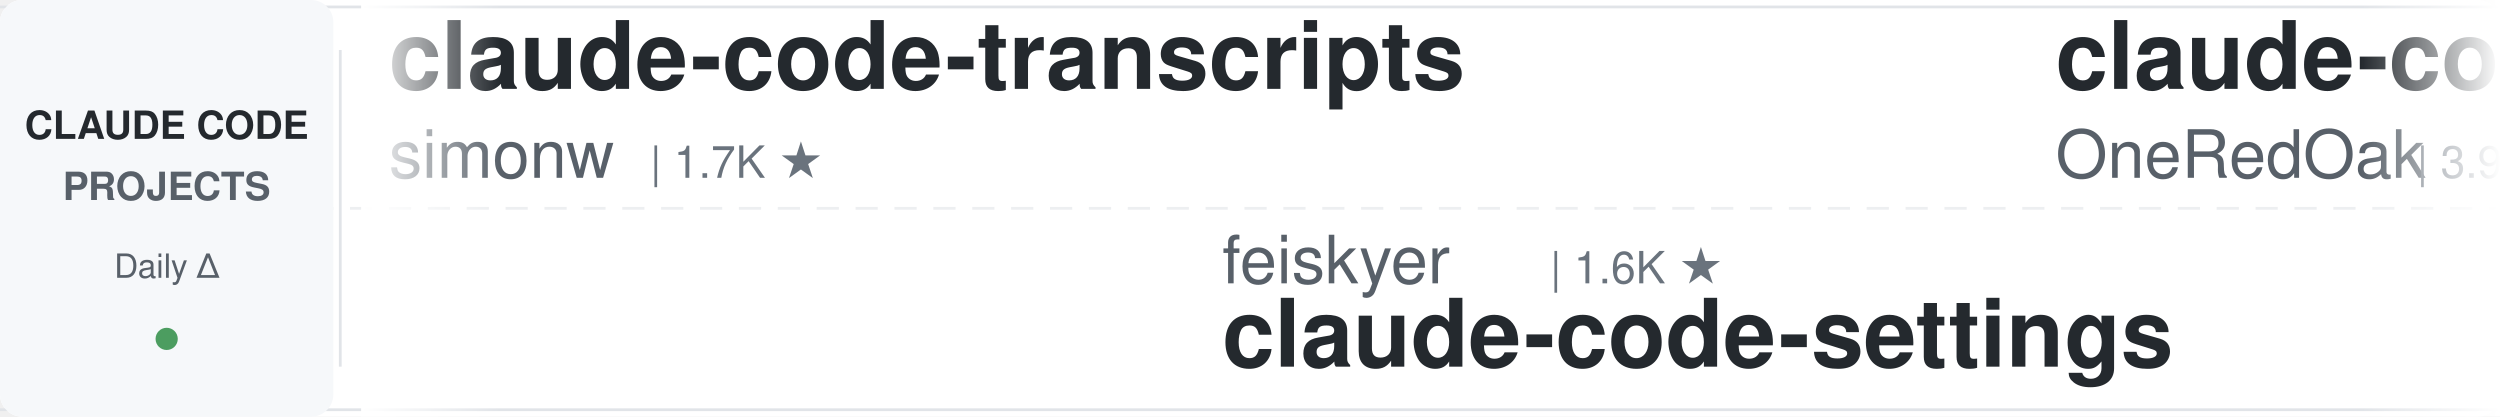
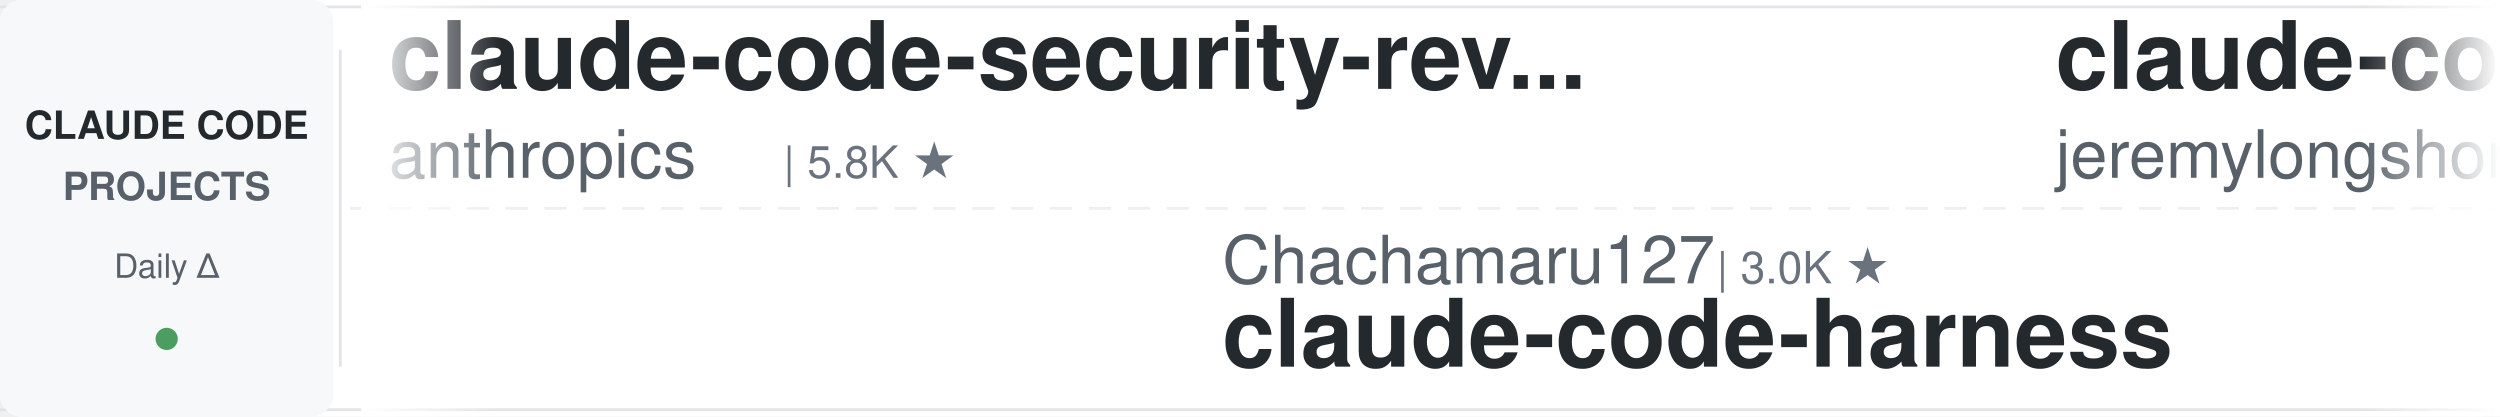
<svg xmlns="http://www.w3.org/2000/svg" width="900" height="150">
  <defs>
    <linearGradient id="leftFade" x1="0%" y1="0%" x2="100%" y2="0%">
      <stop offset="0%" style="stop-color:#ffffff;stop-opacity:1" />
      <stop offset="100%" style="stop-color:#ffffff;stop-opacity:0" />
    </linearGradient>
    <linearGradient id="rightFade" x1="0%" y1="0%" x2="100%" y2="0%">
      <stop offset="0%" style="stop-color:#ffffff;stop-opacity:0" />
      <stop offset="100%" style="stop-color:#ffffff;stop-opacity:1" />
    </linearGradient>
  </defs>
  <rect width="900" height="150" fill="#ffffff" rx="8" />
  <rect x="0" y="2" width="900" height="1" fill="#e1e4e8" />
  <rect x="0" y="147" width="900" height="1" fill="#e1e4e8" />
  <line x1="0" y1="75" x2="900" y2="75" stroke="#e1e4e8" stroke-width="1" stroke-dasharray="8 6" opacity="0.6" />
  <rect x="0" y="0" width="120" height="150" fill="#f6f8fa" rx="8" />
  <text x="60" y="50" font-family="-apple-system, BlinkMacSystemFont, 'Segoe UI', Helvetica, Arial, sans-serif" font-size="14" font-weight="600" fill="#24292e" text-anchor="middle">CLAUDE CODE</text>
  <text x="60" y="72" font-family="-apple-system, BlinkMacSystemFont, 'Segoe UI', Helvetica, Arial, sans-serif" font-size="14" font-weight="600" fill="#586069" text-anchor="middle">PROJECTS</text>
  <text x="60" y="100" font-family="-apple-system, BlinkMacSystemFont, 'Segoe UI', Helvetica, Arial, sans-serif" font-size="12" font-weight="500" fill="#586069" text-anchor="middle">Daily Δ</text>
  <circle cx="60" cy="122" r="4" fill="#22863a" opacity="0.8" />
  <rect x="122" y="18" width="1" height="114" fill="#e1e4e8" />
  <clipPath id="tickerClip">
    <rect x="130" y="0" width="770" height="150" />
  </clipPath>
  <g clip-path="url(#tickerClip)">
    <g id="tickerItems">
      <animateTransform attributeName="transform" attributeType="XML" type="translate" from="0 0" to="-3000 0" dur="54s" repeatCount="indefinite" />
      <g transform="translate(0, 0)">
-         <text x="140" y="32" font-family="-apple-system, BlinkMacSystemFont, 'Segoe UI', Helvetica, Arial, sans-serif" font-size="34" font-weight="600" fill="#24292e">claude-code-transcripts</text>
-         <text x="140" y="64" font-family="-apple-system, BlinkMacSystemFont, 'Segoe UI', Helvetica, Arial, sans-serif" font-size="24" font-weight="400" fill="#586069">simonw</text>
-         <text x="234" y="64" font-family="-apple-system, BlinkMacSystemFont, 'Segoe UI', Helvetica, Arial, sans-serif" font-size="16" font-weight="500" fill="#6a737d">| 1.7K ★</text>
+         <text x="140" y="32" font-family="-apple-system, BlinkMacSystemFont, 'Segoe UI', Helvetica, Arial, sans-serif" font-size="34" font-weight="600" fill="#24292e">claude-code-security-rev...</text>
+         <text x="140" y="64" font-family="-apple-system, BlinkMacSystemFont, 'Segoe UI', Helvetica, Arial, sans-serif" font-size="24" font-weight="400" fill="#586069">anthropics</text>
+         <text x="282" y="64" font-family="-apple-system, BlinkMacSystemFont, 'Segoe UI', Helvetica, Arial, sans-serif" font-size="16" font-weight="500" fill="#6a737d">| 5.8K ★</text>
      </g>
      <g transform="translate(300, 0)">
-         <text x="140" y="102" font-family="-apple-system, BlinkMacSystemFont, 'Segoe UI', Helvetica, Arial, sans-serif" font-size="24" font-weight="400" fill="#586069">feiskyer</text>
-         <text x="258" y="102" font-family="-apple-system, BlinkMacSystemFont, 'Segoe UI', Helvetica, Arial, sans-serif" font-size="16" font-weight="500" fill="#6a737d">| 1.6K ★</text>
-         <text x="140" y="132" font-family="-apple-system, BlinkMacSystemFont, 'Segoe UI', Helvetica, Arial, sans-serif" font-size="34" font-weight="600" fill="#24292e">claude-code-settings</text>
+         <text x="140" y="102" font-family="-apple-system, BlinkMacSystemFont, 'Segoe UI', Helvetica, Arial, sans-serif" font-size="24" font-weight="400" fill="#586069">Chachamaru127</text>
+         <text x="318" y="102" font-family="-apple-system, BlinkMacSystemFont, 'Segoe UI', Helvetica, Arial, sans-serif" font-size="16" font-weight="500" fill="#6a737d">| 3.0K ★</text>
+         <text x="140" y="132" font-family="-apple-system, BlinkMacSystemFont, 'Segoe UI', Helvetica, Arial, sans-serif" font-size="34" font-weight="600" fill="#24292e">claude-code-harness</text>
      </g>
      <g transform="translate(600, 0)">
-         <text x="140" y="32" font-family="-apple-system, BlinkMacSystemFont, 'Segoe UI', Helvetica, Arial, sans-serif" font-size="34" font-weight="600" fill="#24292e">claude-code-workflows</text>
-         <text x="140" y="64" font-family="-apple-system, BlinkMacSystemFont, 'Segoe UI', Helvetica, Arial, sans-serif" font-size="24" font-weight="400" fill="#586069">OneRedOak</text>
-         <text x="270" y="64" font-family="-apple-system, BlinkMacSystemFont, 'Segoe UI', Helvetica, Arial, sans-serif" font-size="16" font-weight="500" fill="#6a737d">| 3.9K ★</text>
+         <text x="140" y="32" font-family="-apple-system, BlinkMacSystemFont, 'Segoe UI', Helvetica, Arial, sans-serif" font-size="34" font-weight="600" fill="#24292e">claude-code-plugins-plus...</text>
+         <text x="140" y="64" font-family="-apple-system, BlinkMacSystemFont, 'Segoe UI', Helvetica, Arial, sans-serif" font-size="24" font-weight="400" fill="#586069">jeremylongshore</text>
+         <text x="342" y="64" font-family="-apple-system, BlinkMacSystemFont, 'Segoe UI', Helvetica, Arial, sans-serif" font-size="16" font-weight="500" fill="#6a737d">| 2.6K ★</text>
      </g>
      <g transform="translate(900, 0)">
-         <text x="140" y="102" font-family="-apple-system, BlinkMacSystemFont, 'Segoe UI', Helvetica, Arial, sans-serif" font-size="24" font-weight="400" fill="#586069">luongnv89</text>
-         <text x="270" y="102" font-family="-apple-system, BlinkMacSystemFont, 'Segoe UI', Helvetica, Arial, sans-serif" font-size="16" font-weight="500" fill="#6a737d">| 40.9K ★</text>
-         <text x="140" y="132" font-family="-apple-system, BlinkMacSystemFont, 'Segoe UI', Helvetica, Arial, sans-serif" font-size="34" font-weight="600" fill="#24292e">claude-howto</text>
+         <text x="140" y="102" font-family="-apple-system, BlinkMacSystemFont, 'Segoe UI', Helvetica, Arial, sans-serif" font-size="24" font-weight="400" fill="#586069">AICoderTudou</text>
+         <text x="306" y="102" font-family="-apple-system, BlinkMacSystemFont, 'Segoe UI', Helvetica, Arial, sans-serif" font-size="16" font-weight="500" fill="#6a737d">| 497 ★</text>
+         <text x="140" y="132" font-family="-apple-system, BlinkMacSystemFont, 'Segoe UI', Helvetica, Arial, sans-serif" font-size="34" font-weight="600" fill="#24292e">claude-code-tudou</text>
      </g>
      <g transform="translate(1200, 0)">
-         <text x="140" y="32" font-family="-apple-system, BlinkMacSystemFont, 'Segoe UI', Helvetica, Arial, sans-serif" font-size="34" font-weight="600" fill="#24292e">awesome-claude-code-suba...</text>
-         <text x="140" y="64" font-family="-apple-system, BlinkMacSystemFont, 'Segoe UI', Helvetica, Arial, sans-serif" font-size="24" font-weight="400" fill="#586069">VoltAgent</text>
-         <text x="270" y="64" font-family="-apple-system, BlinkMacSystemFont, 'Segoe UI', Helvetica, Arial, sans-serif" font-size="16" font-weight="500" fill="#6a737d">| 24.1K ★</text>
+         <text x="140" y="32" font-family="-apple-system, BlinkMacSystemFont, 'Segoe UI', Helvetica, Arial, sans-serif" font-size="34" font-weight="600" fill="#24292e">claude-code-action</text>
+         <text x="140" y="64" font-family="-apple-system, BlinkMacSystemFont, 'Segoe UI', Helvetica, Arial, sans-serif" font-size="24" font-weight="400" fill="#586069">anthropics</text>
+         <text x="282" y="64" font-family="-apple-system, BlinkMacSystemFont, 'Segoe UI', Helvetica, Arial, sans-serif" font-size="16" font-weight="500" fill="#6a737d">| 8.6K ★</text>
      </g>
      <g transform="translate(1500, 0)">
-         <text x="140" y="102" font-family="-apple-system, BlinkMacSystemFont, 'Segoe UI', Helvetica, Arial, sans-serif" font-size="24" font-weight="400" fill="#586069">Cranot</text>
-         <text x="234" y="102" font-family="-apple-system, BlinkMacSystemFont, 'Segoe UI', Helvetica, Arial, sans-serif" font-size="16" font-weight="500" fill="#6a737d">| 2.9K ★</text>
-         <text x="140" y="132" font-family="-apple-system, BlinkMacSystemFont, 'Segoe UI', Helvetica, Arial, sans-serif" font-size="34" font-weight="600" fill="#24292e">claude-code-guide</text>
+         <text x="140" y="102" font-family="-apple-system, BlinkMacSystemFont, 'Segoe UI', Helvetica, Arial, sans-serif" font-size="24" font-weight="400" fill="#586069">Maciek-roboblog</text>
+         <text x="342" y="102" font-family="-apple-system, BlinkMacSystemFont, 'Segoe UI', Helvetica, Arial, sans-serif" font-size="16" font-weight="500" fill="#6a737d">| 8.6K ★</text>
+         <text x="140" y="132" font-family="-apple-system, BlinkMacSystemFont, 'Segoe UI', Helvetica, Arial, sans-serif" font-size="34" font-weight="600" fill="#24292e">Claude-Code-Usage-Monito...</text>
      </g>
      <g transform="translate(1800, 0)">
-         <text x="140" y="32" font-family="-apple-system, BlinkMacSystemFont, 'Segoe UI', Helvetica, Arial, sans-serif" font-size="34" font-weight="600" fill="#24292e">claude-code-video-toolki...</text>
-         <text x="140" y="64" font-family="-apple-system, BlinkMacSystemFont, 'Segoe UI', Helvetica, Arial, sans-serif" font-size="24" font-weight="400" fill="#586069">digitalsamba</text>
-         <text x="306" y="64" font-family="-apple-system, BlinkMacSystemFont, 'Segoe UI', Helvetica, Arial, sans-serif" font-size="16" font-weight="500" fill="#6a737d">| 1.9K ★</text>
+         <text x="140" y="32" font-family="-apple-system, BlinkMacSystemFont, 'Segoe UI', Helvetica, Arial, sans-serif" font-size="34" font-weight="600" fill="#24292e">claude-code-hooks-master...</text>
+         <text x="140" y="64" font-family="-apple-system, BlinkMacSystemFont, 'Segoe UI', Helvetica, Arial, sans-serif" font-size="24" font-weight="400" fill="#586069">disler</text>
+         <text x="234" y="64" font-family="-apple-system, BlinkMacSystemFont, 'Segoe UI', Helvetica, Arial, sans-serif" font-size="16" font-weight="500" fill="#6a737d">| 3.9K ★</text>
      </g>
      <g transform="translate(2100, 0)">
-         <text x="140" y="102" font-family="-apple-system, BlinkMacSystemFont, 'Segoe UI', Helvetica, Arial, sans-serif" font-size="24" font-weight="400" fill="#586069">https-deeplearning-ai</text>
-         <text x="414" y="102" font-family="-apple-system, BlinkMacSystemFont, 'Segoe UI', Helvetica, Arial, sans-serif" font-size="16" font-weight="500" fill="#6a737d">| 538 ★</text>
-         <text x="140" y="132" font-family="-apple-system, BlinkMacSystemFont, 'Segoe UI', Helvetica, Arial, sans-serif" font-size="34" font-weight="600" fill="#24292e">sc-claude-code-files</text>
+         <text x="140" y="102" font-family="-apple-system, BlinkMacSystemFont, 'Segoe UI', Helvetica, Arial, sans-serif" font-size="24" font-weight="400" fill="#586069">musistudio</text>
+         <text x="282" y="102" font-family="-apple-system, BlinkMacSystemFont, 'Segoe UI', Helvetica, Arial, sans-serif" font-size="16" font-weight="500" fill="#6a737d">| 36.5K ★</text>
+         <text x="140" y="132" font-family="-apple-system, BlinkMacSystemFont, 'Segoe UI', Helvetica, Arial, sans-serif" font-size="34" font-weight="600" fill="#24292e">claude-code-router</text>
      </g>
      <g transform="translate(2400, 0)">
-         <text x="140" y="32" font-family="-apple-system, BlinkMacSystemFont, 'Segoe UI', Helvetica, Arial, sans-serif" font-size="34" font-weight="600" fill="#24292e">claude-skills</text>
-         <text x="140" y="64" font-family="-apple-system, BlinkMacSystemFont, 'Segoe UI', Helvetica, Arial, sans-serif" font-size="24" font-weight="400" fill="#586069">alirezarezvani</text>
-         <text x="330" y="64" font-family="-apple-system, BlinkMacSystemFont, 'Segoe UI', Helvetica, Arial, sans-serif" font-size="16" font-weight="500" fill="#6a737d">| 24.1K ★</text>
+         <text x="140" y="32" font-family="-apple-system, BlinkMacSystemFont, 'Segoe UI', Helvetica, Arial, sans-serif" font-size="34" font-weight="600" fill="#24292e">claude-howto</text>
+         <text x="140" y="64" font-family="-apple-system, BlinkMacSystemFont, 'Segoe UI', Helvetica, Arial, sans-serif" font-size="24" font-weight="400" fill="#586069">luongnv89</text>
+         <text x="270" y="64" font-family="-apple-system, BlinkMacSystemFont, 'Segoe UI', Helvetica, Arial, sans-serif" font-size="16" font-weight="500" fill="#6a737d">| 40.9K ★</text>
      </g>
      <g transform="translate(2700, 0)">
-         <text x="140" y="102" font-family="-apple-system, BlinkMacSystemFont, 'Segoe UI', Helvetica, Arial, sans-serif" font-size="24" font-weight="400" fill="#586069">anthropics</text>
-         <text x="282" y="102" font-family="-apple-system, BlinkMacSystemFont, 'Segoe UI', Helvetica, Arial, sans-serif" font-size="16" font-weight="500" fill="#6a737d">| 5.8K ★</text>
-         <text x="140" y="132" font-family="-apple-system, BlinkMacSystemFont, 'Segoe UI', Helvetica, Arial, sans-serif" font-size="34" font-weight="600" fill="#24292e">claude-code-security-rev...</text>
+         <text x="140" y="102" font-family="-apple-system, BlinkMacSystemFont, 'Segoe UI', Helvetica, Arial, sans-serif" font-size="24" font-weight="400" fill="#586069">multica-ai</text>
+         <text x="282" y="102" font-family="-apple-system, BlinkMacSystemFont, 'Segoe UI', Helvetica, Arial, sans-serif" font-size="16" font-weight="500" fill="#6a737d">| 200.7K ★</text>
+         <text x="140" y="132" font-family="-apple-system, BlinkMacSystemFont, 'Segoe UI', Helvetica, Arial, sans-serif" font-size="34" font-weight="600" fill="#24292e">andrej-karpathy-skills</text>
      </g>
      <g transform="translate(3000, 0)">
-         <text x="140" y="32" font-family="-apple-system, BlinkMacSystemFont, 'Segoe UI', Helvetica, Arial, sans-serif" font-size="34" font-weight="600" fill="#24292e">claude-code-transcripts</text>
-         <text x="140" y="64" font-family="-apple-system, BlinkMacSystemFont, 'Segoe UI', Helvetica, Arial, sans-serif" font-size="24" font-weight="400" fill="#586069">simonw</text>
-         <text x="234" y="64" font-family="-apple-system, BlinkMacSystemFont, 'Segoe UI', Helvetica, Arial, sans-serif" font-size="16" font-weight="500" fill="#6a737d">| 1.7K ★</text>
+         <text x="140" y="32" font-family="-apple-system, BlinkMacSystemFont, 'Segoe UI', Helvetica, Arial, sans-serif" font-size="34" font-weight="600" fill="#24292e">claude-code-security-rev...</text>
+         <text x="140" y="64" font-family="-apple-system, BlinkMacSystemFont, 'Segoe UI', Helvetica, Arial, sans-serif" font-size="24" font-weight="400" fill="#586069">anthropics</text>
+         <text x="282" y="64" font-family="-apple-system, BlinkMacSystemFont, 'Segoe UI', Helvetica, Arial, sans-serif" font-size="16" font-weight="500" fill="#6a737d">| 5.8K ★</text>
      </g>
      <g transform="translate(3300, 0)">
-         <text x="140" y="102" font-family="-apple-system, BlinkMacSystemFont, 'Segoe UI', Helvetica, Arial, sans-serif" font-size="24" font-weight="400" fill="#586069">feiskyer</text>
-         <text x="258" y="102" font-family="-apple-system, BlinkMacSystemFont, 'Segoe UI', Helvetica, Arial, sans-serif" font-size="16" font-weight="500" fill="#6a737d">| 1.6K ★</text>
-         <text x="140" y="132" font-family="-apple-system, BlinkMacSystemFont, 'Segoe UI', Helvetica, Arial, sans-serif" font-size="34" font-weight="600" fill="#24292e">claude-code-settings</text>
+         <text x="140" y="102" font-family="-apple-system, BlinkMacSystemFont, 'Segoe UI', Helvetica, Arial, sans-serif" font-size="24" font-weight="400" fill="#586069">Chachamaru127</text>
+         <text x="318" y="102" font-family="-apple-system, BlinkMacSystemFont, 'Segoe UI', Helvetica, Arial, sans-serif" font-size="16" font-weight="500" fill="#6a737d">| 3.0K ★</text>
+         <text x="140" y="132" font-family="-apple-system, BlinkMacSystemFont, 'Segoe UI', Helvetica, Arial, sans-serif" font-size="34" font-weight="600" fill="#24292e">claude-code-harness</text>
      </g>
      <g transform="translate(3600, 0)">
-         <text x="140" y="32" font-family="-apple-system, BlinkMacSystemFont, 'Segoe UI', Helvetica, Arial, sans-serif" font-size="34" font-weight="600" fill="#24292e">claude-code-workflows</text>
-         <text x="140" y="64" font-family="-apple-system, BlinkMacSystemFont, 'Segoe UI', Helvetica, Arial, sans-serif" font-size="24" font-weight="400" fill="#586069">OneRedOak</text>
-         <text x="270" y="64" font-family="-apple-system, BlinkMacSystemFont, 'Segoe UI', Helvetica, Arial, sans-serif" font-size="16" font-weight="500" fill="#6a737d">| 3.9K ★</text>
+         <text x="140" y="32" font-family="-apple-system, BlinkMacSystemFont, 'Segoe UI', Helvetica, Arial, sans-serif" font-size="34" font-weight="600" fill="#24292e">claude-code-plugins-plus...</text>
+         <text x="140" y="64" font-family="-apple-system, BlinkMacSystemFont, 'Segoe UI', Helvetica, Arial, sans-serif" font-size="24" font-weight="400" fill="#586069">jeremylongshore</text>
+         <text x="342" y="64" font-family="-apple-system, BlinkMacSystemFont, 'Segoe UI', Helvetica, Arial, sans-serif" font-size="16" font-weight="500" fill="#6a737d">| 2.6K ★</text>
      </g>
      <g transform="translate(3900, 0)">
-         <text x="140" y="102" font-family="-apple-system, BlinkMacSystemFont, 'Segoe UI', Helvetica, Arial, sans-serif" font-size="24" font-weight="400" fill="#586069">luongnv89</text>
-         <text x="270" y="102" font-family="-apple-system, BlinkMacSystemFont, 'Segoe UI', Helvetica, Arial, sans-serif" font-size="16" font-weight="500" fill="#6a737d">| 40.9K ★</text>
-         <text x="140" y="132" font-family="-apple-system, BlinkMacSystemFont, 'Segoe UI', Helvetica, Arial, sans-serif" font-size="34" font-weight="600" fill="#24292e">claude-howto</text>
+         <text x="140" y="102" font-family="-apple-system, BlinkMacSystemFont, 'Segoe UI', Helvetica, Arial, sans-serif" font-size="24" font-weight="400" fill="#586069">AICoderTudou</text>
+         <text x="306" y="102" font-family="-apple-system, BlinkMacSystemFont, 'Segoe UI', Helvetica, Arial, sans-serif" font-size="16" font-weight="500" fill="#6a737d">| 497 ★</text>
+         <text x="140" y="132" font-family="-apple-system, BlinkMacSystemFont, 'Segoe UI', Helvetica, Arial, sans-serif" font-size="34" font-weight="600" fill="#24292e">claude-code-tudou</text>
      </g>
    </g>
  </g>
  <rect x="130" y="0" width="50" height="150" fill="url(#leftFade)" />
  <rect x="850" y="0" width="50" height="150" fill="url(#rightFade)" />
</svg>
